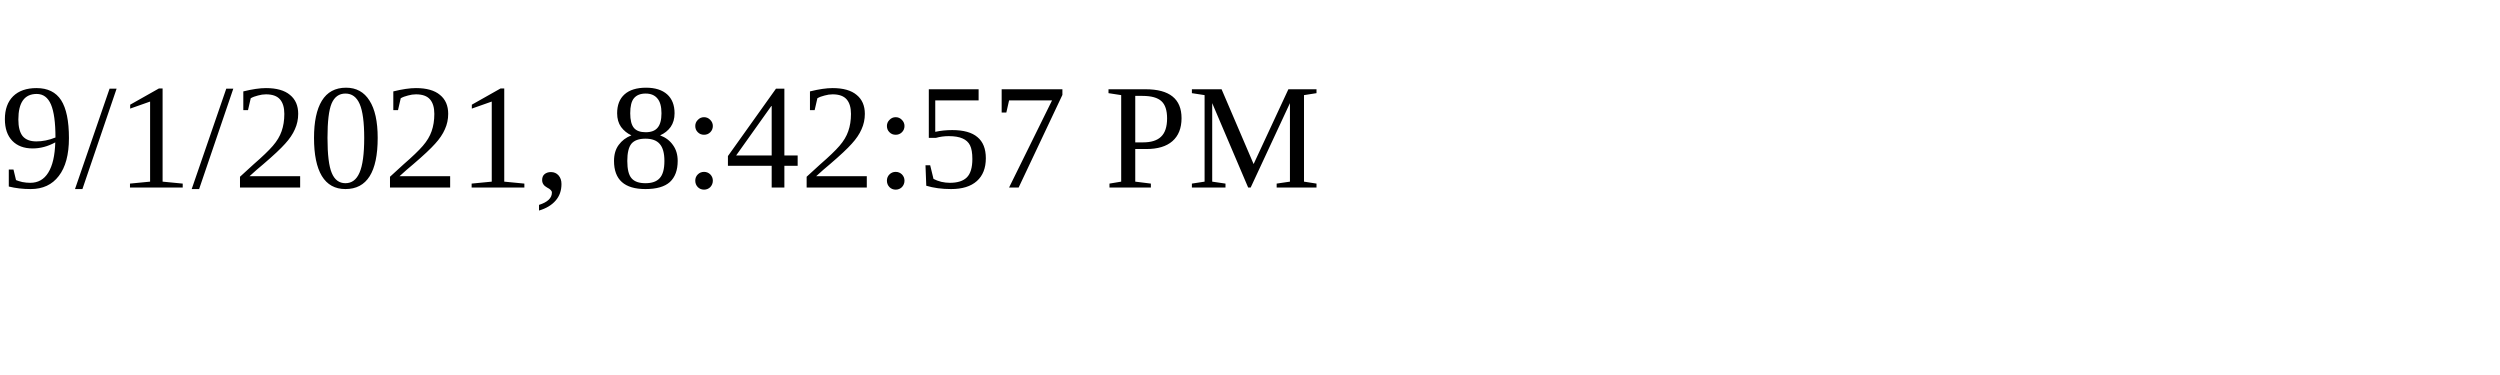
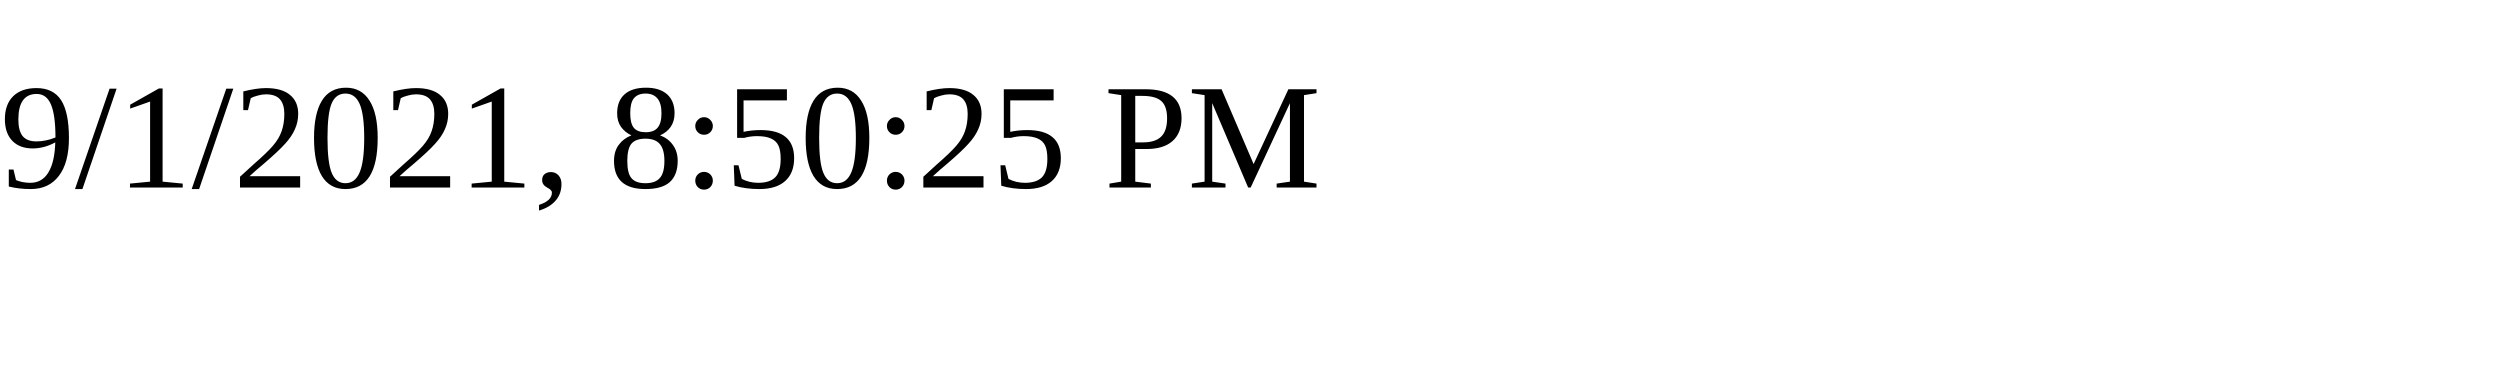
<svg xmlns="http://www.w3.org/2000/svg" height="30" width="200">
-   <text x="0" y="15">9/1/2021, 8:42:57 PM</text>
+   <text x="0" y="15">9/1/2021, 8:50:25 PM</text>
</svg>
